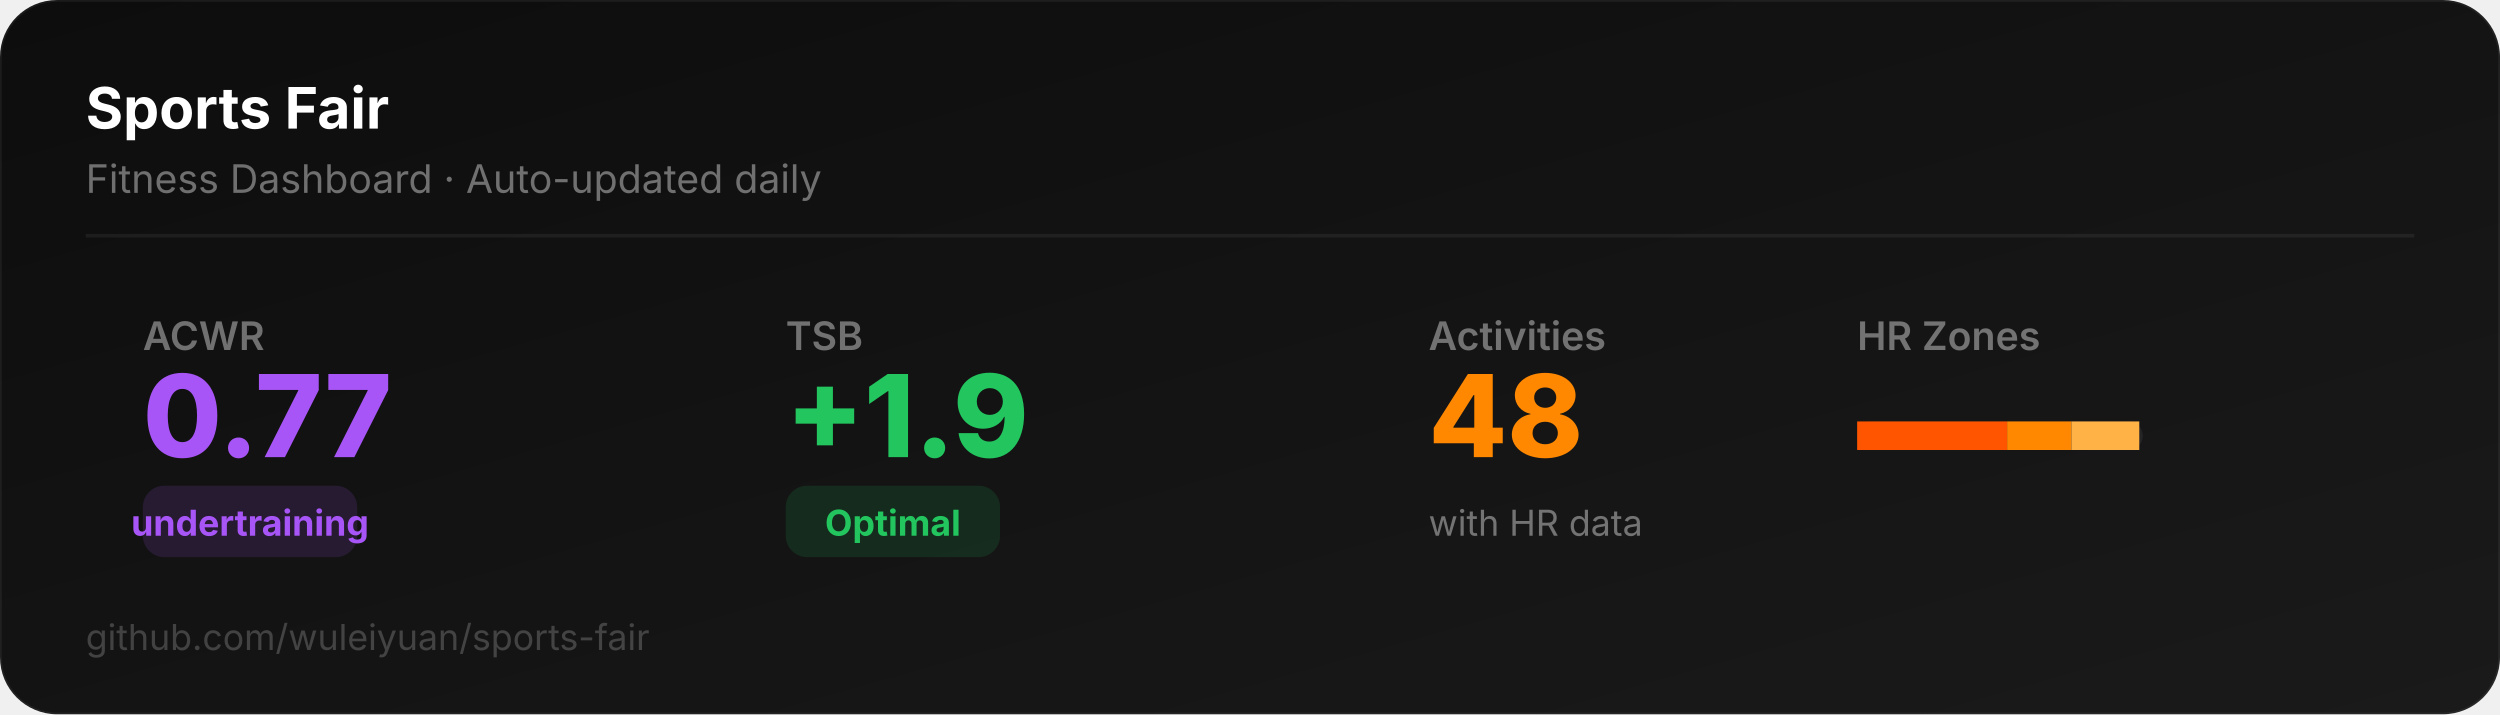
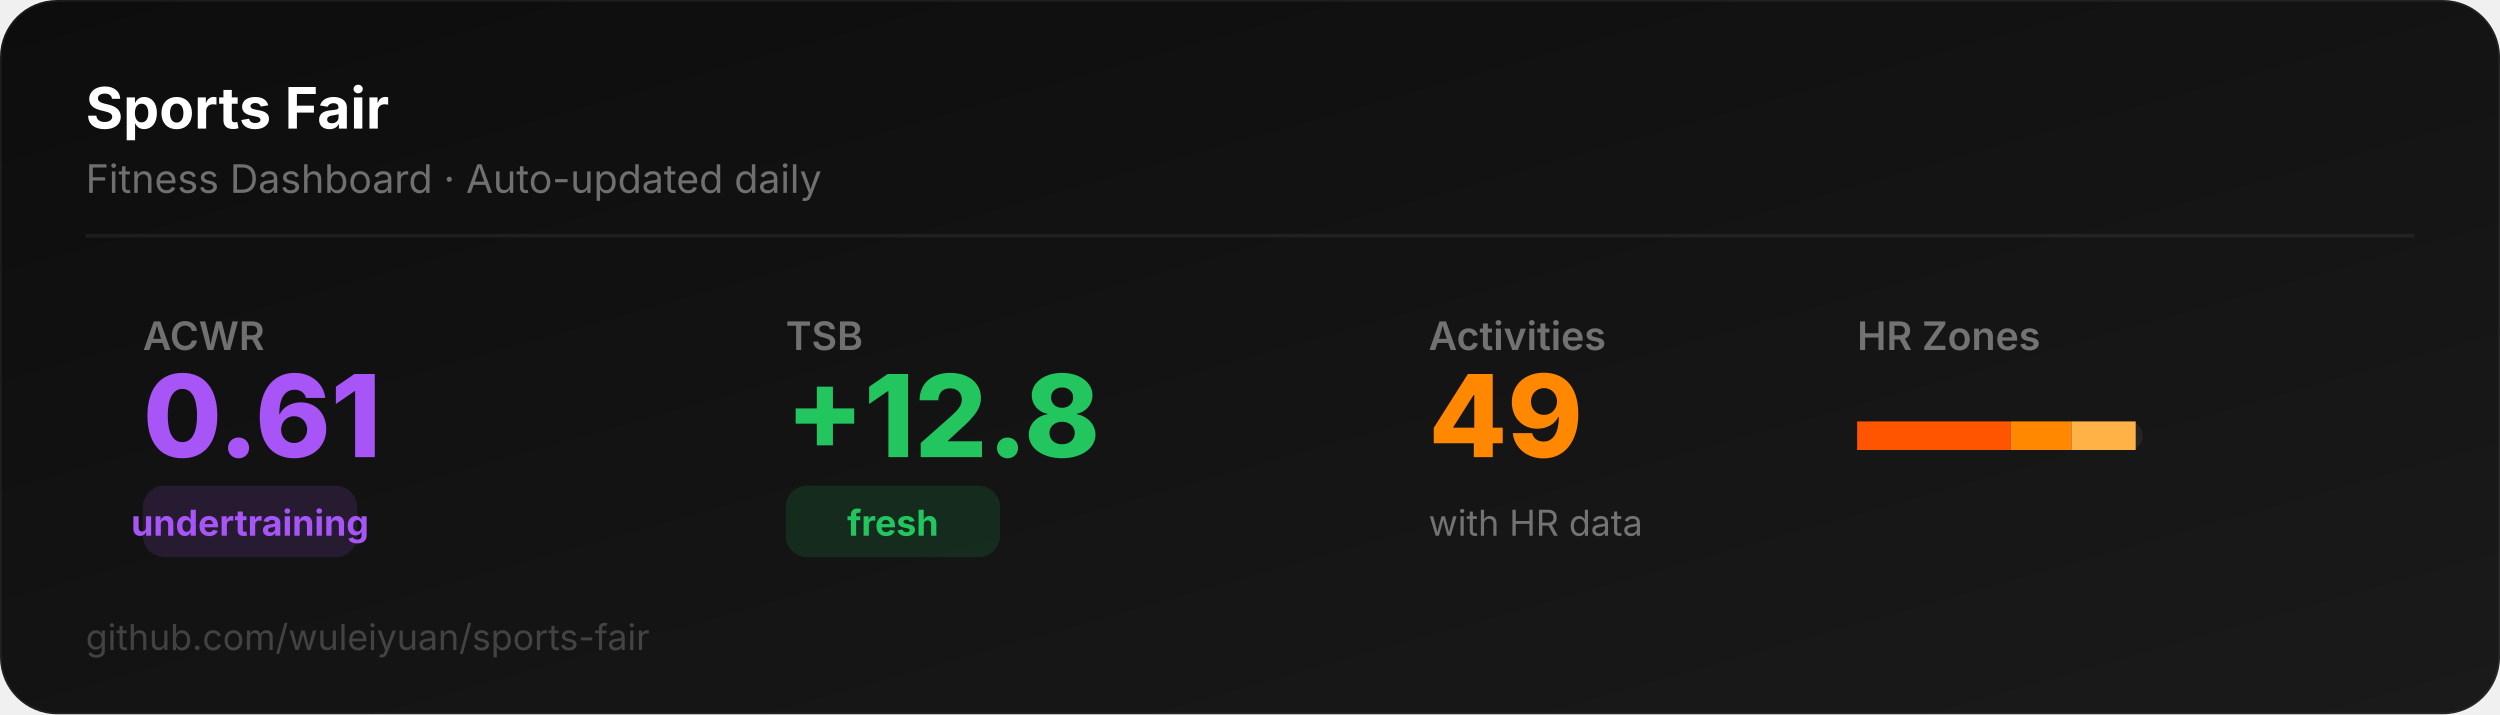
<svg xmlns="http://www.w3.org/2000/svg" width="700" height="200" viewBox="0 0 700 200">
  <defs>
    <linearGradient id="bg" x1="0" y1="0" x2="1" y2="1">
      <stop offset="0%" stop-color="#0D0D0D" />
      <stop offset="100%" stop-color="#1a1a1a" />
    </linearGradient>
  </defs>
  <rect width="700" height="200" rx="16" fill="url(#bg)" stroke="rgba(255,255,255,0.06)" stroke-width="1" />
  <text x="24" y="36" font-family="system-ui,-apple-system,sans-serif" font-size="16" font-weight="700" fill="#ffffff">Sports Fair</text>
  <text x="24" y="54" font-family="system-ui,-apple-system,sans-serif" font-size="11" fill="rgba(255,255,255,0.4)">Fitness Dashboard · Auto-updated daily</text>
  <line x1="24" y1="66" x2="676" y2="66" stroke="rgba(255,255,255,0.06)" stroke-width="1" />
  <text x="40" y="98" font-family="system-ui,-apple-system,sans-serif" font-size="11" fill="rgba(255,255,255,0.4)" font-weight="600">ACWR</text>
-   <text x="40" y="128" font-family="system-ui,-apple-system,sans-serif" font-size="32" font-weight="800" fill="#a855f7">0.77</text>
+   <text x="40" y="128" font-family="system-ui,-apple-system,sans-serif" font-size="32" font-weight="800" fill="#a855f7">0.61</text>
  <rect x="40" y="136" width="60" height="20" rx="6" fill="#a855f722" />
  <text x="70" y="150" font-family="system-ui,-apple-system,sans-serif" font-size="10" font-weight="700" fill="#a855f7" text-anchor="middle">undertraining</text>
  <text x="220" y="98" font-family="system-ui,-apple-system,sans-serif" font-size="11" fill="rgba(255,255,255,0.4)" font-weight="600">TSB</text>
-   <text x="220" y="128" font-family="system-ui,-apple-system,sans-serif" font-size="32" font-weight="800" fill="#22c55e">+1.9</text>
+   <text x="220" y="128" font-family="system-ui,-apple-system,sans-serif" font-size="32" font-weight="800" fill="#22c55e">+12.8</text>
  <rect x="220" y="136" width="60" height="20" rx="6" fill="#22c55e22" />
-   <text x="250" y="150" font-family="system-ui,-apple-system,sans-serif" font-size="10" font-weight="700" fill="#22c55e" text-anchor="middle">Optimal</text>
+   <text x="250" y="150" font-family="system-ui,-apple-system,sans-serif" font-size="10" font-weight="700" fill="#22c55e" text-anchor="middle">fresh</text>
  <text x="400" y="98" font-family="system-ui,-apple-system,sans-serif" font-size="11" fill="rgba(255,255,255,0.4)" font-weight="600">Activities</text>
-   <text x="400" y="128" font-family="system-ui,-apple-system,sans-serif" font-size="32" font-weight="800" fill="#FF8800">48</text>
+   <text x="400" y="128" font-family="system-ui,-apple-system,sans-serif" font-size="32" font-weight="800" fill="#FF8800">49</text>
  <text x="400" y="150" font-family="system-ui,-apple-system,sans-serif" font-size="10" fill="rgba(255,255,255,0.4)">with HR data</text>
  <text x="520" y="98" font-family="system-ui,-apple-system,sans-serif" font-size="11" fill="rgba(255,255,255,0.4)" font-weight="600">HR Zones</text>
  <rect x="520" y="118" width="80" height="8" rx="4" fill="rgba(255,255,255,0.06)" />
-   <rect x="520" y="118" width="42" height="8" rx="0" fill="#FF5500" />
-   <rect x="562" y="118" width="18" height="8" rx="0" fill="#FF8800" />
-   <rect x="580" y="118" width="19" height="8" rx="0" fill="#FFB347" />
+   <rect x="520" y="118" width="43" height="8" rx="0" fill="#FF5500" />
+   <rect x="563" y="118" width="17" height="8" rx="0" fill="#FF8800" />
+   <rect x="580" y="118" width="18" height="8" rx="0" fill="#FFB347" />
  <text x="24" y="182" font-family="system-ui,-apple-system,sans-serif" font-size="10" fill="rgba(255,255,255,0.2)">github.com/wuleiyuan/sports-fair</text>
</svg>
